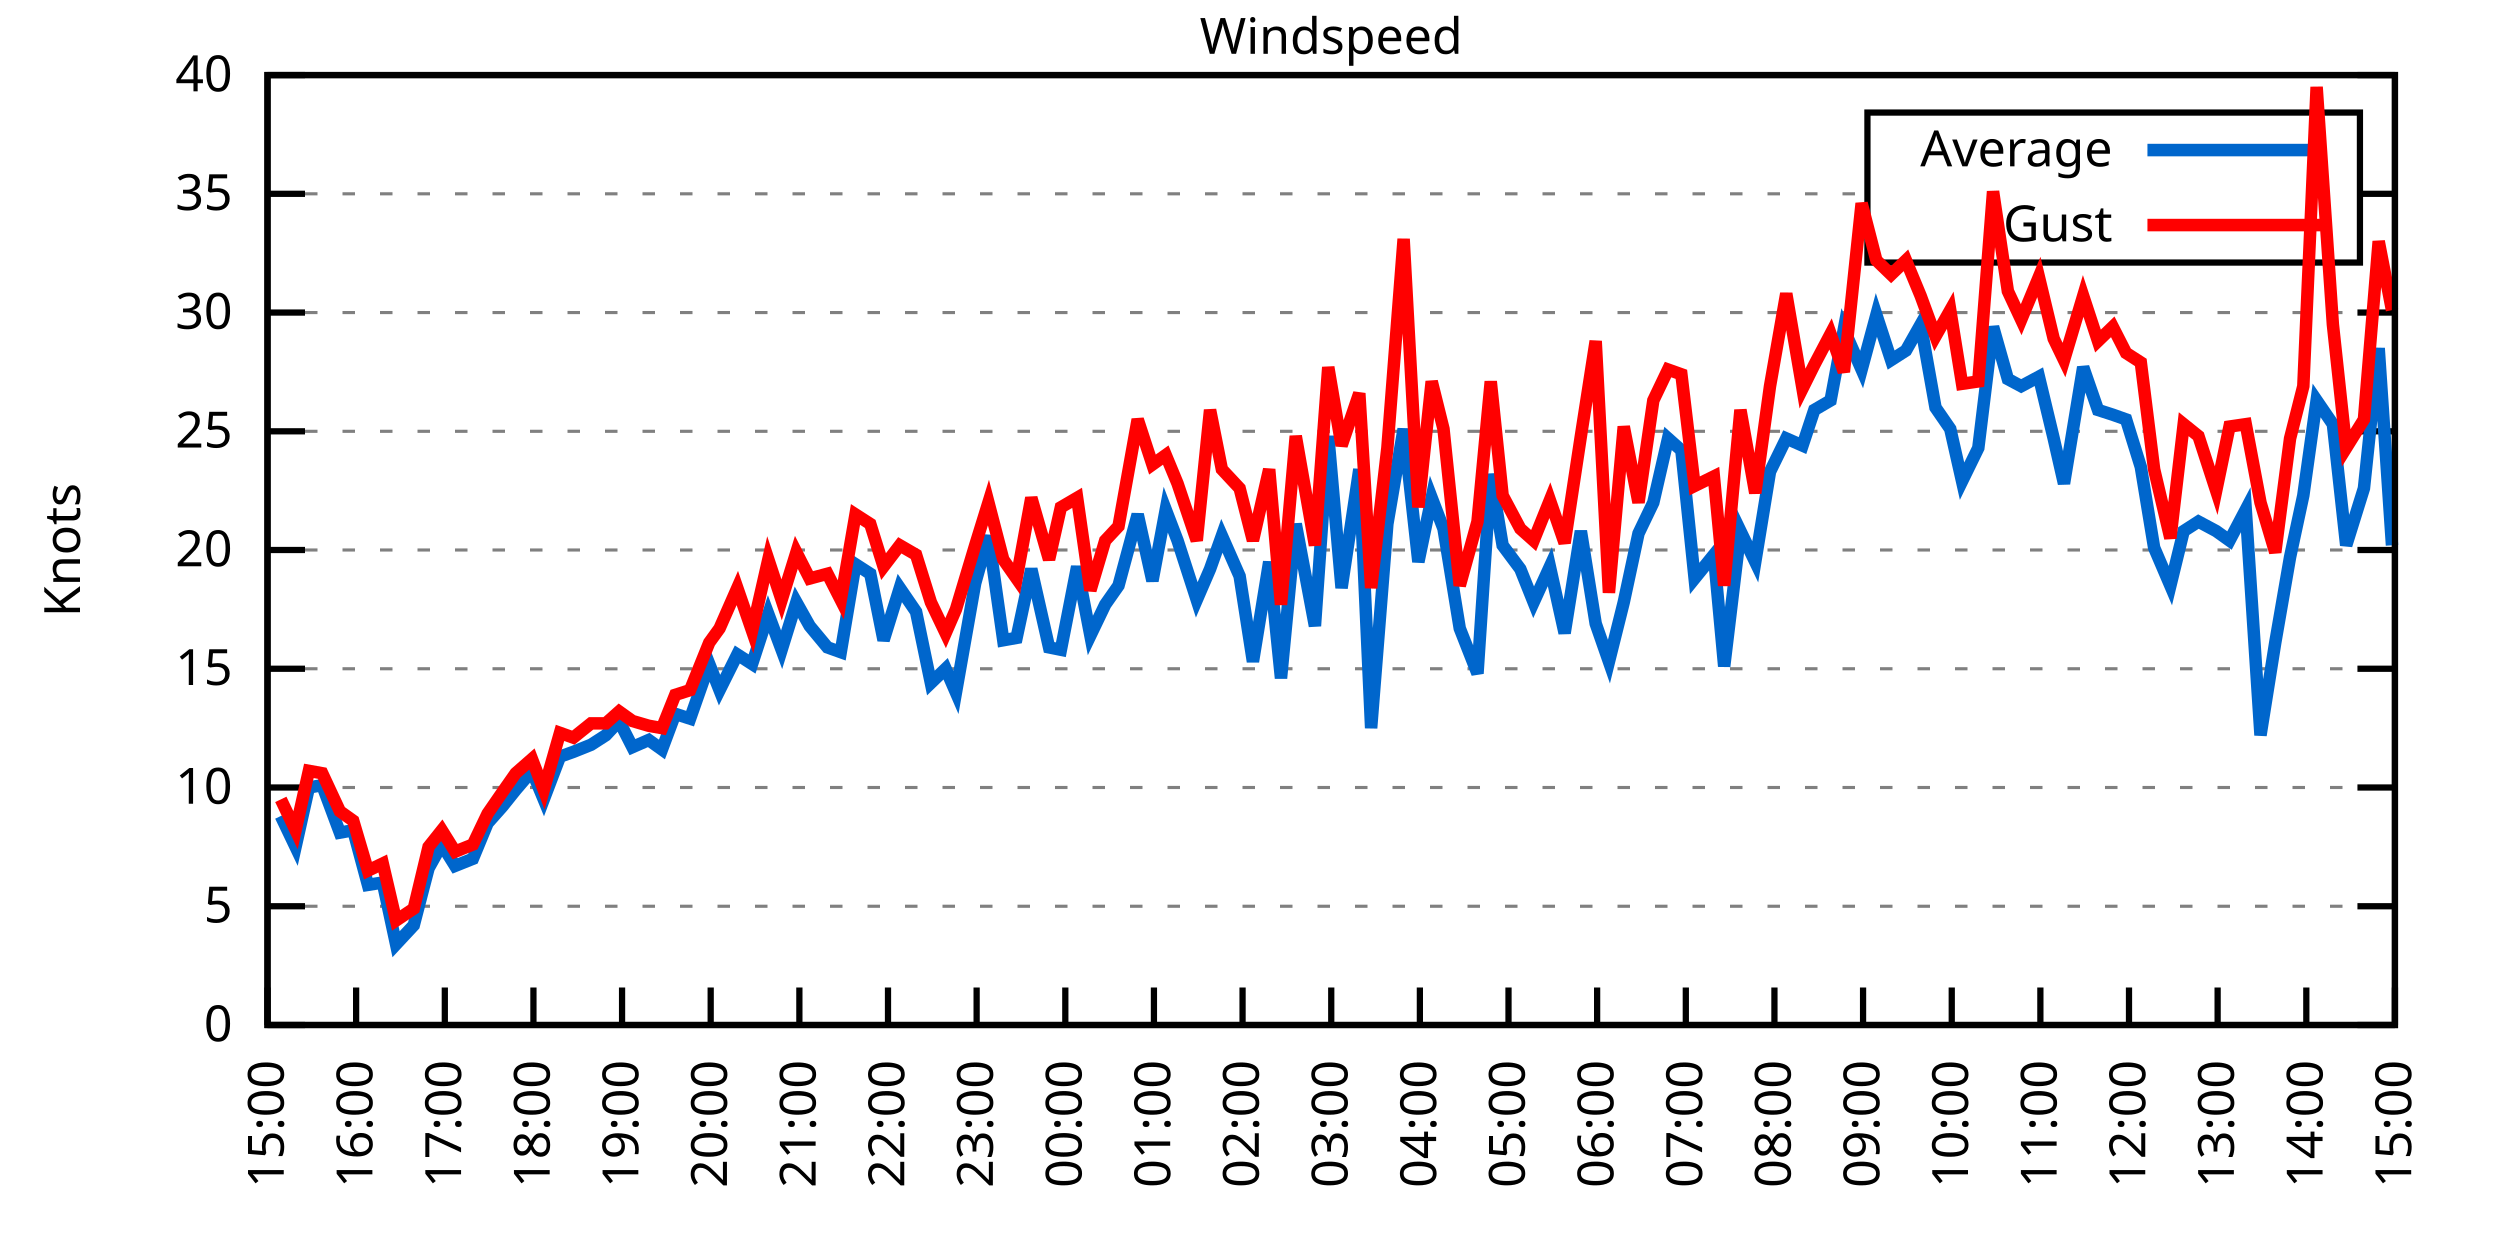
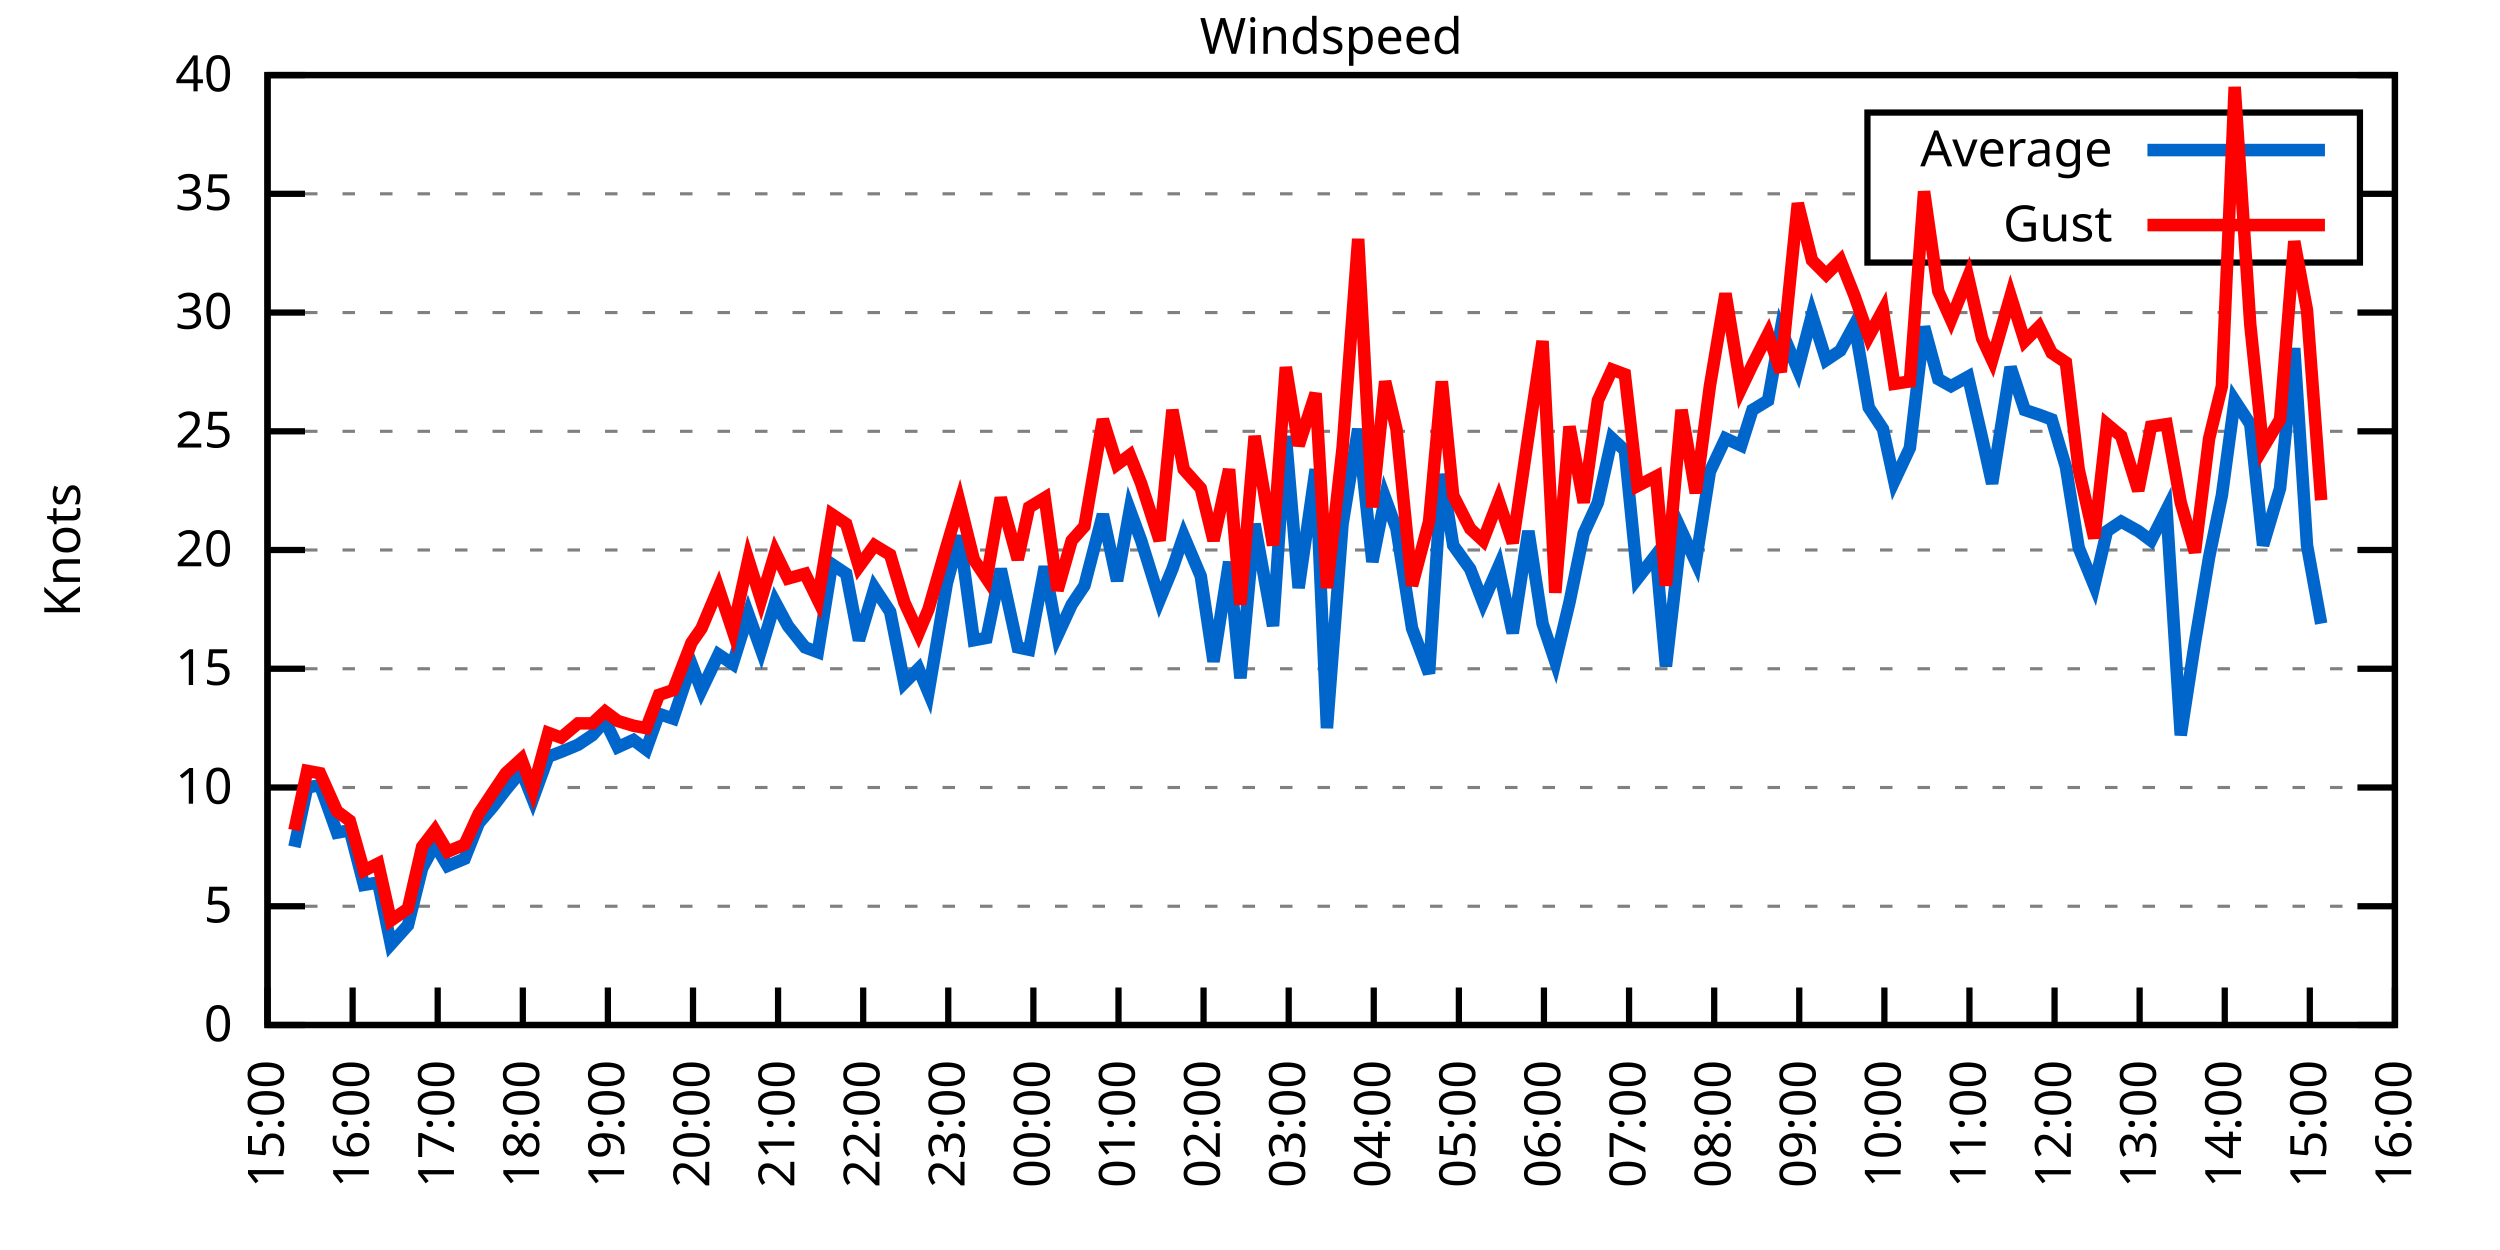
<svg xmlns="http://www.w3.org/2000/svg" xmlns:xlink="http://www.w3.org/1999/xlink" width="400" height="200" viewBox="0 0 400 200">
  <g id="gnuplot_canvas">
    <rect x="0" y="0" width="400" height="200" fill="none" />
    <defs>
      <circle id="gpDot" r="0.5" stroke-width="0.5" stroke="currentColor" />
      <path id="gpPt0" stroke-width="0.333" stroke="currentColor" d="M-1,0 h2 M0,-1 v2" />
      <path id="gpPt1" stroke-width="0.333" stroke="currentColor" d="M-1,-1 L1,1 M1,-1 L-1,1" />
      <path id="gpPt2" stroke-width="0.333" stroke="currentColor" d="M-1,0 L1,0 M0,-1 L0,1 M-1,-1 L1,1 M-1,1 L1,-1" />
      <rect id="gpPt3" stroke-width="0.333" stroke="currentColor" x="-1" y="-1" width="2" height="2" />
      <rect id="gpPt4" stroke-width="0.333" stroke="currentColor" fill="currentColor" x="-1" y="-1" width="2" height="2" />
      <circle id="gpPt5" stroke-width="0.333" stroke="currentColor" cx="0" cy="0" r="1" />
      <use xlink:href="#gpPt5" id="gpPt6" fill="currentColor" stroke="none" />
      <path id="gpPt7" stroke-width="0.333" stroke="currentColor" d="M0,-1.33 L-1.33,0.67 L1.33,0.67 z" />
      <use xlink:href="#gpPt7" id="gpPt8" fill="currentColor" stroke="none" />
      <use xlink:href="#gpPt7" id="gpPt9" stroke="currentColor" transform="rotate(180)" />
      <use xlink:href="#gpPt9" id="gpPt10" fill="currentColor" stroke="none" />
      <use xlink:href="#gpPt3" id="gpPt11" stroke="currentColor" transform="rotate(45)" />
      <use xlink:href="#gpPt11" id="gpPt12" fill="currentColor" stroke="none" />
      <path id="gpPt13" stroke-width="0.333" stroke="currentColor" d="M0,1.330 L1.265,0.411 L0.782,-1.067 L-0.782,-1.076 L-1.265,0.411 z" />
      <use xlink:href="#gpPt13" id="gpPt14" fill="currentColor" stroke="none" />
      <filter id="textbox" filterUnits="objectBoundingBox" x="0" y="0" height="1" width="1">
        <feFlood flood-color="white" flood-opacity="1" result="bgnd" />
        <feComposite in="SourceGraphic" in2="bgnd" operator="atop" />
      </filter>
      <filter id="greybox" filterUnits="objectBoundingBox" x="0" y="0" height="1" width="1">
        <feFlood flood-color="lightgrey" flood-opacity="1" result="grey" />
        <feComposite in="SourceGraphic" in2="grey" operator="atop" />
      </filter>
    </defs>
    <g fill="none" color="white" stroke="currentColor" stroke-width="1.00" stroke-linecap="butt" stroke-linejoin="miter">
</g>
    <g fill="none" color="black" stroke="currentColor" stroke-width="1.00" stroke-linecap="butt" stroke-linejoin="miter">
      <g stroke="none" shape-rendering="crispEdges">
        <polygon fill="rgb(255, 255, 255)" points="42.80,164.00 383.18,164.00 383.18,12.02 42.80,12.02 " />
      </g>
    </g>
    <g fill="none" color="black" stroke="currentColor" stroke-width="1.00" stroke-linecap="butt" stroke-linejoin="miter">
</g>
    <g fill="none" color="black" stroke="black" stroke-width="0.50" stroke-linecap="butt" stroke-linejoin="miter">
</g>
    <g fill="none" color="gray" stroke="currentColor" stroke-width="0.50" stroke-linecap="butt" stroke-linejoin="miter">
      <path stroke="gray" stroke-dasharray="2,4" class="gridline" d="M42.80,164.00 L383.19,164.00  " />
    </g>
    <g fill="none" color="gray" stroke="gray" stroke-width="1.00" stroke-linecap="butt" stroke-linejoin="miter">
</g>
    <g fill="none" color="black" stroke="currentColor" stroke-width="1.00" stroke-linecap="butt" stroke-linejoin="miter">
      <path stroke="black" d="M42.80,164.00 L48.80,164.00 M383.19,164.00 L377.19,164.00  " />
      <g transform="translate(37.20,166.60)" stroke="none" fill="black" font-family="Sans" font-size="8.00" text-anchor="end">
        <text>
          <tspan font-family="Sans"> 0</tspan>
        </text>
      </g>
    </g>
    <g fill="none" color="black" stroke="currentColor" stroke-width="1.00" stroke-linecap="butt" stroke-linejoin="miter">
</g>
    <g fill="none" color="black" stroke="black" stroke-width="0.50" stroke-linecap="butt" stroke-linejoin="miter">
</g>
    <g fill="none" color="gray" stroke="currentColor" stroke-width="0.50" stroke-linecap="butt" stroke-linejoin="miter">
      <path stroke="gray" stroke-dasharray="2,4" class="gridline" d="M42.80,145.00 L383.19,145.00  " />
    </g>
    <g fill="none" color="gray" stroke="gray" stroke-width="1.00" stroke-linecap="butt" stroke-linejoin="miter">
</g>
    <g fill="none" color="black" stroke="currentColor" stroke-width="1.00" stroke-linecap="butt" stroke-linejoin="miter">
      <path stroke="black" d="M42.80,145.00 L48.80,145.00 M383.19,145.00 L377.19,145.00  " />
      <g transform="translate(37.20,147.60)" stroke="none" fill="black" font-family="Sans" font-size="8.00" text-anchor="end">
        <text>
          <tspan font-family="Sans"> 5</tspan>
        </text>
      </g>
    </g>
    <g fill="none" color="black" stroke="currentColor" stroke-width="1.00" stroke-linecap="butt" stroke-linejoin="miter">
</g>
    <g fill="none" color="black" stroke="black" stroke-width="0.50" stroke-linecap="butt" stroke-linejoin="miter">
</g>
    <g fill="none" color="gray" stroke="currentColor" stroke-width="0.50" stroke-linecap="butt" stroke-linejoin="miter">
      <path stroke="gray" stroke-dasharray="2,4" class="gridline" d="M42.80,126.00 L383.19,126.00  " />
    </g>
    <g fill="none" color="gray" stroke="gray" stroke-width="1.00" stroke-linecap="butt" stroke-linejoin="miter">
</g>
    <g fill="none" color="black" stroke="currentColor" stroke-width="1.00" stroke-linecap="butt" stroke-linejoin="miter">
      <path stroke="black" d="M42.80,126.00 L48.80,126.00 M383.19,126.00 L377.19,126.00  " />
      <g transform="translate(37.20,128.60)" stroke="none" fill="black" font-family="Sans" font-size="8.00" text-anchor="end">
        <text>
          <tspan font-family="Sans"> 10</tspan>
        </text>
      </g>
    </g>
    <g fill="none" color="black" stroke="currentColor" stroke-width="1.00" stroke-linecap="butt" stroke-linejoin="miter">
</g>
    <g fill="none" color="black" stroke="black" stroke-width="0.50" stroke-linecap="butt" stroke-linejoin="miter">
</g>
    <g fill="none" color="gray" stroke="currentColor" stroke-width="0.50" stroke-linecap="butt" stroke-linejoin="miter">
      <path stroke="gray" stroke-dasharray="2,4" class="gridline" d="M42.80,107.00 L383.19,107.00  " />
    </g>
    <g fill="none" color="gray" stroke="gray" stroke-width="1.00" stroke-linecap="butt" stroke-linejoin="miter">
</g>
    <g fill="none" color="black" stroke="currentColor" stroke-width="1.00" stroke-linecap="butt" stroke-linejoin="miter">
      <path stroke="black" d="M42.80,107.00 L48.80,107.00 M383.19,107.00 L377.19,107.00  " />
      <g transform="translate(37.20,109.60)" stroke="none" fill="black" font-family="Sans" font-size="8.00" text-anchor="end">
        <text>
          <tspan font-family="Sans"> 15</tspan>
        </text>
      </g>
    </g>
    <g fill="none" color="black" stroke="currentColor" stroke-width="1.00" stroke-linecap="butt" stroke-linejoin="miter">
</g>
    <g fill="none" color="black" stroke="black" stroke-width="0.50" stroke-linecap="butt" stroke-linejoin="miter">
</g>
    <g fill="none" color="gray" stroke="currentColor" stroke-width="0.50" stroke-linecap="butt" stroke-linejoin="miter">
      <path stroke="gray" stroke-dasharray="2,4" class="gridline" d="M42.80,88.00 L383.19,88.00  " />
    </g>
    <g fill="none" color="gray" stroke="gray" stroke-width="1.00" stroke-linecap="butt" stroke-linejoin="miter">
</g>
    <g fill="none" color="black" stroke="currentColor" stroke-width="1.00" stroke-linecap="butt" stroke-linejoin="miter">
      <path stroke="black" d="M42.80,88.00 L48.80,88.00 M383.19,88.00 L377.19,88.00  " />
      <g transform="translate(37.20,90.60)" stroke="none" fill="black" font-family="Sans" font-size="8.00" text-anchor="end">
        <text>
          <tspan font-family="Sans"> 20</tspan>
        </text>
      </g>
    </g>
    <g fill="none" color="black" stroke="currentColor" stroke-width="1.00" stroke-linecap="butt" stroke-linejoin="miter">
</g>
    <g fill="none" color="black" stroke="black" stroke-width="0.50" stroke-linecap="butt" stroke-linejoin="miter">
</g>
    <g fill="none" color="gray" stroke="currentColor" stroke-width="0.50" stroke-linecap="butt" stroke-linejoin="miter">
      <path stroke="gray" stroke-dasharray="2,4" class="gridline" d="M42.80,69.01 L383.19,69.01  " />
    </g>
    <g fill="none" color="gray" stroke="gray" stroke-width="1.00" stroke-linecap="butt" stroke-linejoin="miter">
</g>
    <g fill="none" color="black" stroke="currentColor" stroke-width="1.00" stroke-linecap="butt" stroke-linejoin="miter">
      <path stroke="black" d="M42.80,69.01 L48.80,69.01 M383.19,69.01 L377.19,69.01  " />
      <g transform="translate(37.20,71.61)" stroke="none" fill="black" font-family="Sans" font-size="8.00" text-anchor="end">
        <text>
          <tspan font-family="Sans"> 25</tspan>
        </text>
      </g>
    </g>
    <g fill="none" color="black" stroke="currentColor" stroke-width="1.00" stroke-linecap="butt" stroke-linejoin="miter">
</g>
    <g fill="none" color="black" stroke="black" stroke-width="0.50" stroke-linecap="butt" stroke-linejoin="miter">
</g>
    <g fill="none" color="gray" stroke="currentColor" stroke-width="0.50" stroke-linecap="butt" stroke-linejoin="miter">
      <path stroke="gray" stroke-dasharray="2,4" class="gridline" d="M42.80,50.01 L383.19,50.01  " />
    </g>
    <g fill="none" color="gray" stroke="gray" stroke-width="1.00" stroke-linecap="butt" stroke-linejoin="miter">
</g>
    <g fill="none" color="black" stroke="currentColor" stroke-width="1.00" stroke-linecap="butt" stroke-linejoin="miter">
      <path stroke="black" d="M42.80,50.01 L48.80,50.01 M383.19,50.01 L377.19,50.01  " />
      <g transform="translate(37.20,52.61)" stroke="none" fill="black" font-family="Sans" font-size="8.00" text-anchor="end">
        <text>
          <tspan font-family="Sans"> 30</tspan>
        </text>
      </g>
    </g>
    <g fill="none" color="black" stroke="currentColor" stroke-width="1.00" stroke-linecap="butt" stroke-linejoin="miter">
</g>
    <g fill="none" color="black" stroke="black" stroke-width="0.50" stroke-linecap="butt" stroke-linejoin="miter">
</g>
    <g fill="none" color="gray" stroke="currentColor" stroke-width="0.50" stroke-linecap="butt" stroke-linejoin="miter">
      <path stroke="gray" stroke-dasharray="2,4" class="gridline" d="M42.80,31.01 L298.79,31.01 M377.59,31.01 L383.19,31.01  " />
    </g>
    <g fill="none" color="gray" stroke="gray" stroke-width="1.00" stroke-linecap="butt" stroke-linejoin="miter">
</g>
    <g fill="none" color="black" stroke="currentColor" stroke-width="1.00" stroke-linecap="butt" stroke-linejoin="miter">
      <path stroke="black" d="M42.80,31.01 L48.80,31.01 M383.19,31.01 L377.19,31.01  " />
      <g transform="translate(37.20,33.61)" stroke="none" fill="black" font-family="Sans" font-size="8.00" text-anchor="end">
        <text>
          <tspan font-family="Sans"> 35</tspan>
        </text>
      </g>
    </g>
    <g fill="none" color="black" stroke="currentColor" stroke-width="1.00" stroke-linecap="butt" stroke-linejoin="miter">
</g>
    <g fill="none" color="black" stroke="black" stroke-width="0.50" stroke-linecap="butt" stroke-linejoin="miter">
</g>
    <g fill="none" color="gray" stroke="currentColor" stroke-width="0.50" stroke-linecap="butt" stroke-linejoin="miter">
      <path stroke="gray" stroke-dasharray="2,4" class="gridline" d="M42.80,12.01 L383.19,12.01  " />
    </g>
    <g fill="none" color="gray" stroke="gray" stroke-width="1.00" stroke-linecap="butt" stroke-linejoin="miter">
</g>
    <g fill="none" color="black" stroke="currentColor" stroke-width="1.00" stroke-linecap="butt" stroke-linejoin="miter">
      <path stroke="black" d="M42.80,12.01 L48.80,12.01 M383.19,12.01 L377.19,12.01  " />
      <g transform="translate(37.20,14.61)" stroke="none" fill="black" font-family="Sans" font-size="8.00" text-anchor="end">
        <text>
          <tspan font-family="Sans"> 40</tspan>
        </text>
      </g>
    </g>
    <g fill="none" color="black" stroke="currentColor" stroke-width="1.00" stroke-linecap="butt" stroke-linejoin="miter">
      <path stroke="black" d="M42.80,164.00 L42.80,158.00  " />
      <g transform="translate(45.40,169.60) rotate(270.00)" stroke="none" fill="black" font-family="Sans" font-size="8.00" text-anchor="end">
        <text>
          <tspan font-family="Sans">15:00</tspan>
        </text>
      </g>
    </g>
    <g fill="none" color="black" stroke="currentColor" stroke-width="1.00" stroke-linecap="butt" stroke-linejoin="miter">
-       <path stroke="black" d="M56.98,164.00 L56.98,158.00  " />
-       <g transform="translate(59.58,169.60) rotate(270.00)" stroke="none" fill="black" font-family="Sans" font-size="8.00" text-anchor="end">
+       <path stroke="black" d="M56.42,164.00 L56.42,158.00  " />
+       <g transform="translate(59.02,169.60) rotate(270.00)" stroke="none" fill="black" font-family="Sans" font-size="8.00" text-anchor="end">
        <text>
          <tspan font-family="Sans">16:00</tspan>
        </text>
      </g>
    </g>
    <g fill="none" color="black" stroke="currentColor" stroke-width="1.00" stroke-linecap="butt" stroke-linejoin="miter">
-       <path stroke="black" d="M71.17,164.00 L71.17,158.00  " />
-       <g transform="translate(73.77,169.60) rotate(270.00)" stroke="none" fill="black" font-family="Sans" font-size="8.00" text-anchor="end">
+       <path stroke="black" d="M70.03,164.00 L70.03,158.00  " />
+       <g transform="translate(72.63,169.60) rotate(270.00)" stroke="none" fill="black" font-family="Sans" font-size="8.00" text-anchor="end">
        <text>
          <tspan font-family="Sans">17:00</tspan>
        </text>
      </g>
    </g>
    <g fill="none" color="black" stroke="currentColor" stroke-width="1.00" stroke-linecap="butt" stroke-linejoin="miter">
-       <path stroke="black" d="M85.35,164.00 L85.35,158.00  " />
-       <g transform="translate(87.95,169.60) rotate(270.00)" stroke="none" fill="black" font-family="Sans" font-size="8.00" text-anchor="end">
+       <path stroke="black" d="M83.65,164.00 L83.65,158.00  " />
+       <g transform="translate(86.25,169.60) rotate(270.00)" stroke="none" fill="black" font-family="Sans" font-size="8.00" text-anchor="end">
        <text>
          <tspan font-family="Sans">18:00</tspan>
        </text>
      </g>
    </g>
    <g fill="none" color="black" stroke="currentColor" stroke-width="1.00" stroke-linecap="butt" stroke-linejoin="miter">
-       <path stroke="black" d="M99.53,164.00 L99.53,158.00  " />
-       <g transform="translate(102.13,169.60) rotate(270.00)" stroke="none" fill="black" font-family="Sans" font-size="8.00" text-anchor="end">
+       <path stroke="black" d="M97.26,164.00 L97.26,158.00  " />
+       <g transform="translate(99.86,169.60) rotate(270.00)" stroke="none" fill="black" font-family="Sans" font-size="8.00" text-anchor="end">
        <text>
          <tspan font-family="Sans">19:00</tspan>
        </text>
      </g>
    </g>
    <g fill="none" color="black" stroke="currentColor" stroke-width="1.00" stroke-linecap="butt" stroke-linejoin="miter">
-       <path stroke="black" d="M113.71,164.00 L113.71,158.00  " />
-       <g transform="translate(116.31,169.60) rotate(270.00)" stroke="none" fill="black" font-family="Sans" font-size="8.00" text-anchor="end">
+       <path stroke="black" d="M110.88,164.00 L110.88,158.00  " />
+       <g transform="translate(113.48,169.60) rotate(270.00)" stroke="none" fill="black" font-family="Sans" font-size="8.00" text-anchor="end">
        <text>
          <tspan font-family="Sans">20:00</tspan>
        </text>
      </g>
    </g>
    <g fill="none" color="black" stroke="currentColor" stroke-width="1.00" stroke-linecap="butt" stroke-linejoin="miter">
-       <path stroke="black" d="M127.90,164.00 L127.90,158.00  " />
-       <g transform="translate(130.50,169.60) rotate(270.00)" stroke="none" fill="black" font-family="Sans" font-size="8.00" text-anchor="end">
+       <path stroke="black" d="M124.49,164.00 L124.49,158.00  " />
+       <g transform="translate(127.09,169.60) rotate(270.00)" stroke="none" fill="black" font-family="Sans" font-size="8.00" text-anchor="end">
        <text>
          <tspan font-family="Sans">21:00</tspan>
        </text>
      </g>
    </g>
    <g fill="none" color="black" stroke="currentColor" stroke-width="1.00" stroke-linecap="butt" stroke-linejoin="miter">
-       <path stroke="black" d="M142.08,164.00 L142.08,158.00  " />
-       <g transform="translate(144.68,169.60) rotate(270.00)" stroke="none" fill="black" font-family="Sans" font-size="8.00" text-anchor="end">
+       <path stroke="black" d="M138.11,164.00 L138.11,158.00  " />
+       <g transform="translate(140.71,169.60) rotate(270.00)" stroke="none" fill="black" font-family="Sans" font-size="8.00" text-anchor="end">
        <text>
          <tspan font-family="Sans">22:00</tspan>
        </text>
      </g>
    </g>
    <g fill="none" color="black" stroke="currentColor" stroke-width="1.00" stroke-linecap="butt" stroke-linejoin="miter">
-       <path stroke="black" d="M156.26,164.00 L156.26,158.00  " />
-       <g transform="translate(158.86,169.60) rotate(270.00)" stroke="none" fill="black" font-family="Sans" font-size="8.00" text-anchor="end">
+       <path stroke="black" d="M151.72,164.00 L151.72,158.00  " />
+       <g transform="translate(154.32,169.60) rotate(270.00)" stroke="none" fill="black" font-family="Sans" font-size="8.00" text-anchor="end">
        <text>
          <tspan font-family="Sans">23:00</tspan>
        </text>
      </g>
    </g>
    <g fill="none" color="black" stroke="currentColor" stroke-width="1.00" stroke-linecap="butt" stroke-linejoin="miter">
-       <path stroke="black" d="M170.45,164.00 L170.45,158.00  " />
-       <g transform="translate(173.05,169.60) rotate(270.00)" stroke="none" fill="black" font-family="Sans" font-size="8.00" text-anchor="end">
+       <path stroke="black" d="M165.34,164.00 L165.34,158.00  " />
+       <g transform="translate(167.94,169.60) rotate(270.00)" stroke="none" fill="black" font-family="Sans" font-size="8.00" text-anchor="end">
        <text>
          <tspan font-family="Sans">00:00</tspan>
        </text>
      </g>
    </g>
    <g fill="none" color="black" stroke="currentColor" stroke-width="1.00" stroke-linecap="butt" stroke-linejoin="miter">
-       <path stroke="black" d="M184.63,164.00 L184.63,158.00  " />
-       <g transform="translate(187.23,169.60) rotate(270.00)" stroke="none" fill="black" font-family="Sans" font-size="8.00" text-anchor="end">
+       <path stroke="black" d="M178.96,164.00 L178.96,158.00  " />
+       <g transform="translate(181.56,169.60) rotate(270.00)" stroke="none" fill="black" font-family="Sans" font-size="8.00" text-anchor="end">
        <text>
          <tspan font-family="Sans">01:00</tspan>
        </text>
      </g>
    </g>
    <g fill="none" color="black" stroke="currentColor" stroke-width="1.00" stroke-linecap="butt" stroke-linejoin="miter">
-       <path stroke="black" d="M198.81,164.00 L198.81,158.00  " />
-       <g transform="translate(201.41,169.60) rotate(270.00)" stroke="none" fill="black" font-family="Sans" font-size="8.00" text-anchor="end">
+       <path stroke="black" d="M192.57,164.00 L192.57,158.00  " />
+       <g transform="translate(195.17,169.60) rotate(270.00)" stroke="none" fill="black" font-family="Sans" font-size="8.00" text-anchor="end">
        <text>
          <tspan font-family="Sans">02:00</tspan>
        </text>
      </g>
    </g>
    <g fill="none" color="black" stroke="currentColor" stroke-width="1.00" stroke-linecap="butt" stroke-linejoin="miter">
-       <path stroke="black" d="M213.00,164.00 L213.00,158.00  " />
-       <g transform="translate(215.60,169.60) rotate(270.00)" stroke="none" fill="black" font-family="Sans" font-size="8.00" text-anchor="end">
+       <path stroke="black" d="M206.19,164.00 L206.19,158.00  " />
+       <g transform="translate(208.79,169.60) rotate(270.00)" stroke="none" fill="black" font-family="Sans" font-size="8.00" text-anchor="end">
        <text>
          <tspan font-family="Sans">03:00</tspan>
        </text>
      </g>
    </g>
    <g fill="none" color="black" stroke="currentColor" stroke-width="1.00" stroke-linecap="butt" stroke-linejoin="miter">
-       <path stroke="black" d="M227.18,164.00 L227.18,158.00  " />
-       <g transform="translate(229.78,169.60) rotate(270.00)" stroke="none" fill="black" font-family="Sans" font-size="8.00" text-anchor="end">
+       <path stroke="black" d="M219.80,164.00 L219.80,158.00  " />
+       <g transform="translate(222.40,169.60) rotate(270.00)" stroke="none" fill="black" font-family="Sans" font-size="8.00" text-anchor="end">
        <text>
          <tspan font-family="Sans">04:00</tspan>
        </text>
      </g>
    </g>
    <g fill="none" color="black" stroke="currentColor" stroke-width="1.00" stroke-linecap="butt" stroke-linejoin="miter">
-       <path stroke="black" d="M241.36,164.00 L241.36,158.00  " />
-       <g transform="translate(243.96,169.60) rotate(270.00)" stroke="none" fill="black" font-family="Sans" font-size="8.00" text-anchor="end">
+       <path stroke="black" d="M233.42,164.00 L233.42,158.00  " />
+       <g transform="translate(236.02,169.60) rotate(270.00)" stroke="none" fill="black" font-family="Sans" font-size="8.00" text-anchor="end">
        <text>
          <tspan font-family="Sans">05:00</tspan>
        </text>
      </g>
    </g>
    <g fill="none" color="black" stroke="currentColor" stroke-width="1.00" stroke-linecap="butt" stroke-linejoin="miter">
-       <path stroke="black" d="M255.54,164.00 L255.54,158.00  " />
-       <g transform="translate(258.14,169.60) rotate(270.00)" stroke="none" fill="black" font-family="Sans" font-size="8.00" text-anchor="end">
+       <path stroke="black" d="M247.03,164.00 L247.03,158.00  " />
+       <g transform="translate(249.63,169.60) rotate(270.00)" stroke="none" fill="black" font-family="Sans" font-size="8.00" text-anchor="end">
        <text>
          <tspan font-family="Sans">06:00</tspan>
        </text>
      </g>
    </g>
    <g fill="none" color="black" stroke="currentColor" stroke-width="1.00" stroke-linecap="butt" stroke-linejoin="miter">
-       <path stroke="black" d="M269.73,164.00 L269.73,158.00  " />
-       <g transform="translate(272.33,169.60) rotate(270.00)" stroke="none" fill="black" font-family="Sans" font-size="8.00" text-anchor="end">
+       <path stroke="black" d="M260.65,164.00 L260.65,158.00  " />
+       <g transform="translate(263.25,169.60) rotate(270.00)" stroke="none" fill="black" font-family="Sans" font-size="8.00" text-anchor="end">
        <text>
          <tspan font-family="Sans">07:00</tspan>
        </text>
      </g>
    </g>
    <g fill="none" color="black" stroke="currentColor" stroke-width="1.00" stroke-linecap="butt" stroke-linejoin="miter">
-       <path stroke="black" d="M283.91,164.00 L283.91,158.00  " />
-       <g transform="translate(286.51,169.60) rotate(270.00)" stroke="none" fill="black" font-family="Sans" font-size="8.00" text-anchor="end">
+       <path stroke="black" d="M274.27,164.00 L274.27,158.00  " />
+       <g transform="translate(276.87,169.60) rotate(270.00)" stroke="none" fill="black" font-family="Sans" font-size="8.00" text-anchor="end">
        <text>
          <tspan font-family="Sans">08:00</tspan>
        </text>
      </g>
    </g>
    <g fill="none" color="black" stroke="currentColor" stroke-width="1.00" stroke-linecap="butt" stroke-linejoin="miter">
-       <path stroke="black" d="M298.09,164.00 L298.09,158.00  " />
-       <g transform="translate(300.69,169.60) rotate(270.00)" stroke="none" fill="black" font-family="Sans" font-size="8.00" text-anchor="end">
+       <path stroke="black" d="M287.88,164.00 L287.88,158.00  " />
+       <g transform="translate(290.48,169.60) rotate(270.00)" stroke="none" fill="black" font-family="Sans" font-size="8.00" text-anchor="end">
        <text>
          <tspan font-family="Sans">09:00</tspan>
        </text>
      </g>
    </g>
    <g fill="none" color="black" stroke="currentColor" stroke-width="1.00" stroke-linecap="butt" stroke-linejoin="miter">
-       <path stroke="black" d="M312.28,164.00 L312.28,158.00  " />
-       <g transform="translate(314.88,169.60) rotate(270.00)" stroke="none" fill="black" font-family="Sans" font-size="8.00" text-anchor="end">
+       <path stroke="black" d="M301.50,164.00 L301.50,158.00  " />
+       <g transform="translate(304.10,169.60) rotate(270.00)" stroke="none" fill="black" font-family="Sans" font-size="8.00" text-anchor="end">
        <text>
          <tspan font-family="Sans">10:00</tspan>
        </text>
      </g>
    </g>
    <g fill="none" color="black" stroke="currentColor" stroke-width="1.00" stroke-linecap="butt" stroke-linejoin="miter">
-       <path stroke="black" d="M326.46,164.00 L326.46,158.00  " />
-       <g transform="translate(329.06,169.60) rotate(270.00)" stroke="none" fill="black" font-family="Sans" font-size="8.00" text-anchor="end">
+       <path stroke="black" d="M315.11,164.00 L315.11,158.00  " />
+       <g transform="translate(317.71,169.60) rotate(270.00)" stroke="none" fill="black" font-family="Sans" font-size="8.00" text-anchor="end">
        <text>
          <tspan font-family="Sans">11:00</tspan>
        </text>
      </g>
    </g>
    <g fill="none" color="black" stroke="currentColor" stroke-width="1.00" stroke-linecap="butt" stroke-linejoin="miter">
-       <path stroke="black" d="M340.64,164.00 L340.64,158.00  " />
-       <g transform="translate(343.24,169.60) rotate(270.00)" stroke="none" fill="black" font-family="Sans" font-size="8.00" text-anchor="end">
+       <path stroke="black" d="M328.73,164.00 L328.73,158.00  " />
+       <g transform="translate(331.33,169.60) rotate(270.00)" stroke="none" fill="black" font-family="Sans" font-size="8.00" text-anchor="end">
        <text>
          <tspan font-family="Sans">12:00</tspan>
        </text>
      </g>
    </g>
    <g fill="none" color="black" stroke="currentColor" stroke-width="1.00" stroke-linecap="butt" stroke-linejoin="miter">
-       <path stroke="black" d="M354.82,164.00 L354.82,158.00  " />
-       <g transform="translate(357.42,169.60) rotate(270.00)" stroke="none" fill="black" font-family="Sans" font-size="8.00" text-anchor="end">
+       <path stroke="black" d="M342.34,164.00 L342.34,158.00  " />
+       <g transform="translate(344.94,169.60) rotate(270.00)" stroke="none" fill="black" font-family="Sans" font-size="8.00" text-anchor="end">
        <text>
          <tspan font-family="Sans">13:00</tspan>
        </text>
      </g>
    </g>
    <g fill="none" color="black" stroke="currentColor" stroke-width="1.00" stroke-linecap="butt" stroke-linejoin="miter">
-       <path stroke="black" d="M369.01,164.00 L369.01,158.00  " />
-       <g transform="translate(371.61,169.60) rotate(270.00)" stroke="none" fill="black" font-family="Sans" font-size="8.00" text-anchor="end">
+       <path stroke="black" d="M355.96,164.00 L355.96,158.00  " />
+       <g transform="translate(358.56,169.60) rotate(270.00)" stroke="none" fill="black" font-family="Sans" font-size="8.00" text-anchor="end">
        <text>
          <tspan font-family="Sans">14:00</tspan>
+         </text>
+       </g>
+     </g>
+     <g fill="none" color="black" stroke="currentColor" stroke-width="1.00" stroke-linecap="butt" stroke-linejoin="miter">
+       <path stroke="black" d="M369.57,164.00 L369.57,158.00  " />
+       <g transform="translate(372.17,169.60) rotate(270.00)" stroke="none" fill="black" font-family="Sans" font-size="8.00" text-anchor="end">
+         <text>
+           <tspan font-family="Sans">15:00</tspan>
        </text>
      </g>
    </g>
    <g fill="none" color="black" stroke="currentColor" stroke-width="1.00" stroke-linecap="butt" stroke-linejoin="miter">
      <path stroke="black" d="M383.19,164.00 L383.19,158.00  " />
      <g transform="translate(385.79,169.60) rotate(270.00)" stroke="none" fill="black" font-family="Sans" font-size="8.00" text-anchor="end">
        <text>
-           <tspan font-family="Sans">15:00</tspan>
+           <tspan font-family="Sans">16:00</tspan>
        </text>
      </g>
    </g>
    <g fill="none" color="black" stroke="currentColor" stroke-width="1.00" stroke-linecap="butt" stroke-linejoin="miter">
</g>
    <g fill="none" color="black" stroke="currentColor" stroke-width="1.00" stroke-linecap="butt" stroke-linejoin="miter">
      <path stroke="black" d="M42.80,12.01 L42.80,164.00 L383.19,164.00 L383.19,12.01 L42.80,12.01 Z  " />
    </g>
    <g fill="none" color="black" stroke="currentColor" stroke-width="1.00" stroke-linecap="butt" stroke-linejoin="miter">
</g>
    <g fill="none" color="black" stroke="currentColor" stroke-width="1.00" stroke-linecap="butt" stroke-linejoin="miter">
      <path stroke="black" d="M298.79,42.01 L298.79,18.01 L377.59,18.01 L377.59,42.01 L298.79,42.01 Z  " />
    </g>
    <g id="Windspeed_plot_1">
      <g fill="none" color="white" stroke="black" stroke-width="2.00" stroke-linecap="butt" stroke-linejoin="miter">
</g>
      <g fill="none" color="black" stroke="currentColor" stroke-width="2.00" stroke-linecap="butt" stroke-linejoin="miter">
        <g transform="translate(337.99,26.61)" stroke="none" fill="black" font-family="Sans" font-size="8.00" text-anchor="end">
          <text>
            <tspan font-family="Sans">Average</tspan>
          </text>
        </g>
      </g>
      <g fill="none" color="black" stroke="currentColor" stroke-width="2.00" stroke-linecap="butt" stroke-linejoin="miter">
-         <path stroke="rgb(  0, 102, 204)" d="M343.59,24.01 L371.99,24.01 M44.93,130.56 L47.29,135.50 L49.42,126.00 L51.55,125.62 L54.38,133.22 L56.51,132.84   L58.87,141.58 L61.24,141.20 L63.37,151.08 L66.20,148.04 L68.57,138.92 L70.69,135.12 L72.82,138.54 L75.66,137.40   L78.02,131.70 L80.38,129.04 L82.51,126.38 L85.11,123.34 L87.00,127.90 L89.60,121.06 L91.73,120.30 L94.57,119.16   L96.93,117.64 L99.06,115.36 L101.19,119.54 L103.79,118.40 L105.91,119.92 L108.04,114.22 L110.41,114.98 L113.48,106.24   L115.13,110.42 L117.97,104.72 L120.33,106.24 L122.93,98.26 L125.06,103.96 L127.42,96.36 L129.55,100.16 L132.39,103.58   L134.52,104.34 L136.88,90.28 L139.24,91.80 L141.37,102.44 L143.97,94.08 L146.57,97.88 L148.94,109.28 L151.30,107.00   L152.95,110.80 L156.03,93.32 L158.15,85.73 L160.52,102.44 L162.65,102.06 L165.01,91.04 L167.85,103.58 L169.74,103.96   L172.34,90.66 L174.46,101.68 L176.83,96.74 L178.96,93.70 L182.03,82.31 L184.39,92.94 L186.52,81.55 L188.41,86.49   L191.48,95.98 L193.61,91.04 L195.50,85.73 L198.34,92.18 L200.47,105.86 L203.07,89.90 L204.96,108.52 L207.32,83.83   L210.39,100.16 L212.52,69.77 L214.65,94.08 L217.49,75.09 L219.38,116.50 L221.98,83.83 L224.58,68.63 L226.94,89.90   L229.07,79.65 L230.96,84.59 L233.56,100.54 L236.40,107.76 L238.52,75.85 L240.42,87.25 L243.25,91.04 L245.38,96.36   L247.98,90.66 L250.34,101.30 L252.94,84.97 L255.31,99.78 L257.43,105.86 L259.80,96.36 L262.16,85.35 L264.53,80.41   L266.89,70.15 L269.02,72.05 L271.14,92.56 L274.22,88.76 L275.87,106.62 L278.47,84.97 L280.84,89.90 L283.20,75.47   L285.80,70.15 L288.40,71.29 L290.29,65.59 L292.89,64.07 L295.02,52.67 L297.86,59.13 L300.22,50.39 L302.58,57.61   L304.95,56.09 L307.31,51.91 L309.68,65.21 L312.04,68.63 L313.93,76.99 L316.53,71.67 L318.89,52.29 L321.26,60.65   L323.39,61.79 L326.22,60.27 L328.59,70.15 L330.24,77.37 L333.31,58.75 L335.68,65.59 L338.04,66.35 L340.17,67.11   L342.53,74.71 L344.66,87.63 L347.26,93.70 L349.39,84.97 L351.75,83.45 L354.59,84.97 L356.72,86.49 L359.32,81.55   L361.68,117.64 L364.04,102.82 L366.41,89.14 L368.53,79.27 L370.66,64.07 L373.26,67.87 L375.39,87.25 L378.23,78.13   L380.59,55.71 L382.72,87.25  " />
+         <path stroke="rgb(  0, 102, 204)" d="M343.59,24.01 L371.99,24.01 M47.11,135.50 L49.15,126.00 L51.20,125.62 L53.92,133.22 L55.96,132.84 L58.23,141.58   L60.50,141.20 L62.54,151.08 L65.27,148.04 L67.54,138.92 L69.58,135.12 L71.62,138.54 L74.34,137.40 L76.61,131.70   L78.88,129.04 L80.92,126.38 L83.42,123.34 L85.24,127.90 L87.73,121.06 L89.77,120.30 L92.50,119.16 L94.77,117.64   L96.81,115.36 L98.85,119.54 L101.35,118.40 L103.39,119.92 L105.43,114.22 L107.70,114.98 L110.65,106.24 L112.24,110.42   L114.96,104.72 L117.23,106.24 L119.73,98.26 L121.77,103.96 L124.04,96.36 L126.08,100.16 L128.81,103.58 L130.85,104.34   L133.12,90.28 L135.39,91.80 L137.43,102.44 L139.92,94.08 L142.42,97.88 L144.69,109.28 L146.96,107.00 L148.55,110.80   L151.50,93.32 L153.54,85.73 L155.81,102.44 L157.85,102.06 L160.12,91.04 L162.84,103.58 L164.66,103.96 L167.16,90.66   L169.20,101.68 L171.47,96.74 L173.51,93.70 L176.46,82.31 L178.73,92.94 L180.77,81.55 L182.59,86.49 L185.54,95.98   L187.58,91.04 L189.39,85.73 L192.12,92.18 L194.16,105.86 L196.66,89.90 L198.47,108.52 L200.74,83.83 L203.69,100.16   L205.73,69.77 L207.78,94.08 L210.50,75.09 L212.31,116.50 L214.81,83.83 L217.31,68.63 L219.58,89.90 L221.62,79.65   L223.43,84.59 L225.93,100.54 L228.65,107.76 L230.70,75.85 L232.51,87.25 L235.23,91.04 L237.28,96.36 L239.77,90.66   L242.04,101.30 L244.54,84.97 L246.81,99.78 L248.85,105.86 L251.12,96.36 L253.39,85.35 L255.66,80.41 L257.93,70.15   L259.97,72.05 L262.01,92.56 L264.96,88.76 L266.55,106.62 L269.05,84.97 L271.32,89.90 L273.58,75.47 L276.08,70.15   L278.58,71.29 L280.39,65.59 L282.89,64.07 L284.93,52.67 L287.65,59.13 L289.92,50.39 L292.19,57.61 L294.46,56.09   L296.73,51.91 L299.00,65.21 L301.27,68.63 L303.08,76.99 L305.58,71.67 L307.85,52.29 L310.12,60.65 L312.16,61.79   L314.89,60.27 L317.15,70.15 L318.74,77.37 L321.69,58.75 L323.96,65.59 L326.23,66.35 L328.27,67.11 L330.54,74.71   L332.59,87.63 L335.08,93.70 L337.12,84.97 L339.39,83.45 L342.12,84.97 L344.16,86.49 L346.65,81.55 L348.92,117.64   L351.19,102.82 L353.46,89.14 L355.50,79.27 L357.55,64.07 L360.04,67.87 L362.09,87.25 L364.81,78.13 L367.08,55.71   L369.12,87.25 L371.39,99.78  " />
      </g>
    </g>
    <g id="Windspeed_plot_2">
      <g fill="none" color="black" stroke="currentColor" stroke-width="2.00" stroke-linecap="butt" stroke-linejoin="miter">
        <g transform="translate(337.99,38.61)" stroke="none" fill="black" font-family="Sans" font-size="8.00" text-anchor="end">
          <text>
            <tspan font-family="Sans">Gust</tspan>
          </text>
        </g>
      </g>
      <g fill="none" color="black" stroke="currentColor" stroke-width="2.00" stroke-linecap="butt" stroke-linejoin="miter">
-         <path stroke="rgb(255,   0,   0)" d="M343.59,36.01 L371.99,36.01 M44.93,127.90 L47.29,132.84 L49.42,123.34 L51.55,123.72 L54.38,129.80 L56.51,131.32   L58.87,139.30 L61.24,138.16 L63.37,147.28 L66.20,145.38 L68.57,135.50 L70.69,132.84 L72.82,136.26 L75.66,135.12   L78.02,130.18 L80.38,126.76 L82.51,123.72 L85.11,121.44 L87.00,126.38 L89.60,117.26 L91.73,118.02 L94.57,115.74   L96.93,115.74 L99.06,113.84 L101.19,115.36 L103.79,116.12 L105.91,116.50 L108.04,111.18 L110.41,110.42 L113.48,102.82   L115.13,100.54 L117.97,94.08 L120.33,100.92 L122.93,89.52 L125.06,95.98 L127.42,88.38 L129.55,92.56 L132.39,91.80   L134.52,95.98 L136.88,82.31 L139.24,83.83 L141.37,90.66 L143.97,87.25 L146.57,88.76 L148.94,96.36 L151.30,101.30   L152.95,97.50 L156.03,87.25 L158.15,80.41 L160.52,89.52 L162.65,92.56 L165.01,79.65 L167.85,89.52 L169.74,81.17   L172.34,79.65 L174.46,94.46 L176.83,86.49 L178.96,84.21 L182.03,67.11 L184.39,74.33 L186.52,72.81 L188.41,77.37   L191.48,86.49 L193.61,65.59 L195.50,75.09 L198.34,78.13 L200.47,86.49 L203.07,75.09 L204.96,96.74 L207.32,69.77   L210.39,87.25 L212.52,58.75 L214.65,71.29 L217.49,62.93 L219.38,94.08 L221.98,71.67 L224.58,38.23 L226.94,81.17   L229.07,61.03 L230.96,68.63 L233.56,93.70 L236.40,83.45 L238.52,61.03 L240.42,79.27 L243.25,84.59 L245.38,86.49   L247.98,80.03 L250.34,86.87 L252.94,69.77 L255.31,54.57 L257.43,94.84 L259.80,68.25 L262.16,80.41 L264.53,64.07   L266.89,59.13 L269.02,59.89 L271.14,77.75 L274.22,76.23 L275.87,93.70 L278.47,65.59 L280.84,78.89 L283.20,61.79   L285.80,46.97 L288.40,62.17 L290.29,58.37 L292.89,53.43 L295.02,59.51 L297.86,32.53 L300.22,41.65 L302.58,43.93   L304.95,41.65 L307.31,47.35 L309.68,53.81 L312.04,49.63 L313.93,61.41 L316.53,61.03 L318.89,30.63 L321.26,46.59   L323.39,51.15 L326.22,44.31 L328.59,54.19 L330.24,57.61 L333.31,47.35 L335.68,54.57 L338.04,52.29 L340.17,56.47   L342.53,57.99 L344.66,75.09 L347.26,86.11 L349.39,67.87 L351.75,69.77 L354.59,78.51 L356.72,68.25 L359.32,67.87   L361.68,80.41 L364.04,88.38 L366.41,70.15 L368.53,61.79 L370.66,13.91 L373.26,51.91 L375.39,71.67 L378.23,67.11   L380.59,38.61 L382.72,49.63  " />
+         <path stroke="rgb(255,   0,   0)" d="M343.59,36.01 L371.99,36.01 M47.11,132.84 L49.15,123.34 L51.20,123.72 L53.92,129.80 L55.96,131.32 L58.23,139.30   L60.50,138.16 L62.54,147.28 L65.27,145.38 L67.54,135.50 L69.58,132.84 L71.62,136.26 L74.34,135.12 L76.61,130.18   L78.88,126.76 L80.92,123.72 L83.42,121.44 L85.24,126.38 L87.73,117.26 L89.77,118.02 L92.50,115.74 L94.77,115.74   L96.81,113.84 L98.85,115.36 L101.35,116.12 L103.39,116.50 L105.43,111.18 L107.70,110.42 L110.65,102.82 L112.24,100.54   L114.96,94.08 L117.23,100.92 L119.73,89.52 L121.77,95.98 L124.04,88.38 L126.08,92.56 L128.81,91.80 L130.85,95.98   L133.12,82.31 L135.39,83.83 L137.43,90.66 L139.92,87.25 L142.42,88.76 L144.69,96.36 L146.96,101.30 L148.55,97.50   L151.50,87.25 L153.54,80.41 L155.81,89.52 L157.85,92.56 L160.12,79.65 L162.84,89.52 L164.66,81.17 L167.16,79.65   L169.20,94.46 L171.47,86.49 L173.51,84.21 L176.46,67.11 L178.73,74.33 L180.77,72.81 L182.59,77.37 L185.54,86.49   L187.58,65.59 L189.39,75.09 L192.12,78.13 L194.16,86.49 L196.66,75.09 L198.47,96.74 L200.74,69.77 L203.69,87.25   L205.73,58.75 L207.78,71.29 L210.50,62.93 L212.31,94.08 L214.81,71.67 L217.31,38.23 L219.58,81.17 L221.62,61.03   L223.43,68.63 L225.93,93.70 L228.65,83.45 L230.70,61.03 L232.51,79.27 L235.23,84.59 L237.28,86.49 L239.77,80.03   L242.04,86.87 L244.54,69.77 L246.81,54.57 L248.85,94.84 L251.12,68.25 L253.39,80.41 L255.66,64.07 L257.93,59.13   L259.97,59.89 L262.01,77.75 L264.96,76.23 L266.55,93.70 L269.05,65.59 L271.32,78.89 L273.58,61.79 L276.08,46.97   L278.58,62.17 L280.39,58.37 L282.89,53.43 L284.93,59.51 L287.65,32.53 L289.92,41.65 L292.19,43.93 L294.46,41.65   L296.73,47.35 L299.00,53.81 L301.27,49.63 L303.08,61.41 L305.58,61.03 L307.85,30.63 L310.12,46.59 L312.16,51.15   L314.89,44.31 L317.15,54.19 L318.74,57.61 L321.69,47.35 L323.96,54.57 L326.23,52.29 L328.27,56.47 L330.54,57.99   L332.59,75.09 L335.08,86.11 L337.12,67.87 L339.39,69.77 L342.12,78.51 L344.16,68.25 L346.65,67.87 L348.92,80.41   L351.19,88.38 L353.46,70.15 L355.50,61.79 L357.55,13.91 L360.04,51.91 L362.09,71.67 L364.81,67.11 L367.08,38.61   L369.12,49.63 L371.39,80.03  " />
      </g>
    </g>
    <g fill="none" color="black" stroke="currentColor" stroke-width="2.00" stroke-linecap="butt" stroke-linejoin="miter">
</g>
    <g fill="none" color="black" stroke="black" stroke-width="1.00" stroke-linecap="butt" stroke-linejoin="miter">
</g>
    <g fill="none" color="black" stroke="currentColor" stroke-width="1.00" stroke-linecap="butt" stroke-linejoin="miter">
      <path stroke="black" d="M42.80,12.01 L42.80,164.00 L383.19,164.00 L383.19,12.01 L42.80,12.01 Z  " />
      <g transform="translate(12.80,88.01) rotate(270.00)" stroke="none" fill="black" font-family="Sans" font-size="8.00" text-anchor="middle">
        <text>
          <tspan font-family="Sans">Knots</tspan>
        </text>
      </g>
    </g>
    <g fill="none" color="black" stroke="currentColor" stroke-width="1.00" stroke-linecap="butt" stroke-linejoin="miter">
</g>
    <g fill="none" color="black" stroke="currentColor" stroke-width="1.00" stroke-linecap="butt" stroke-linejoin="miter">
      <g transform="translate(212.99,8.61)" stroke="none" fill="black" font-family="Sans" font-size="8.00" text-anchor="middle">
        <text>
          <tspan font-family="Sans">Windspeed</tspan>
        </text>
      </g>
    </g>
    <g fill="none" color="black" stroke="currentColor" stroke-width="1.00" stroke-linecap="butt" stroke-linejoin="miter">
</g>
  </g>
</svg>
